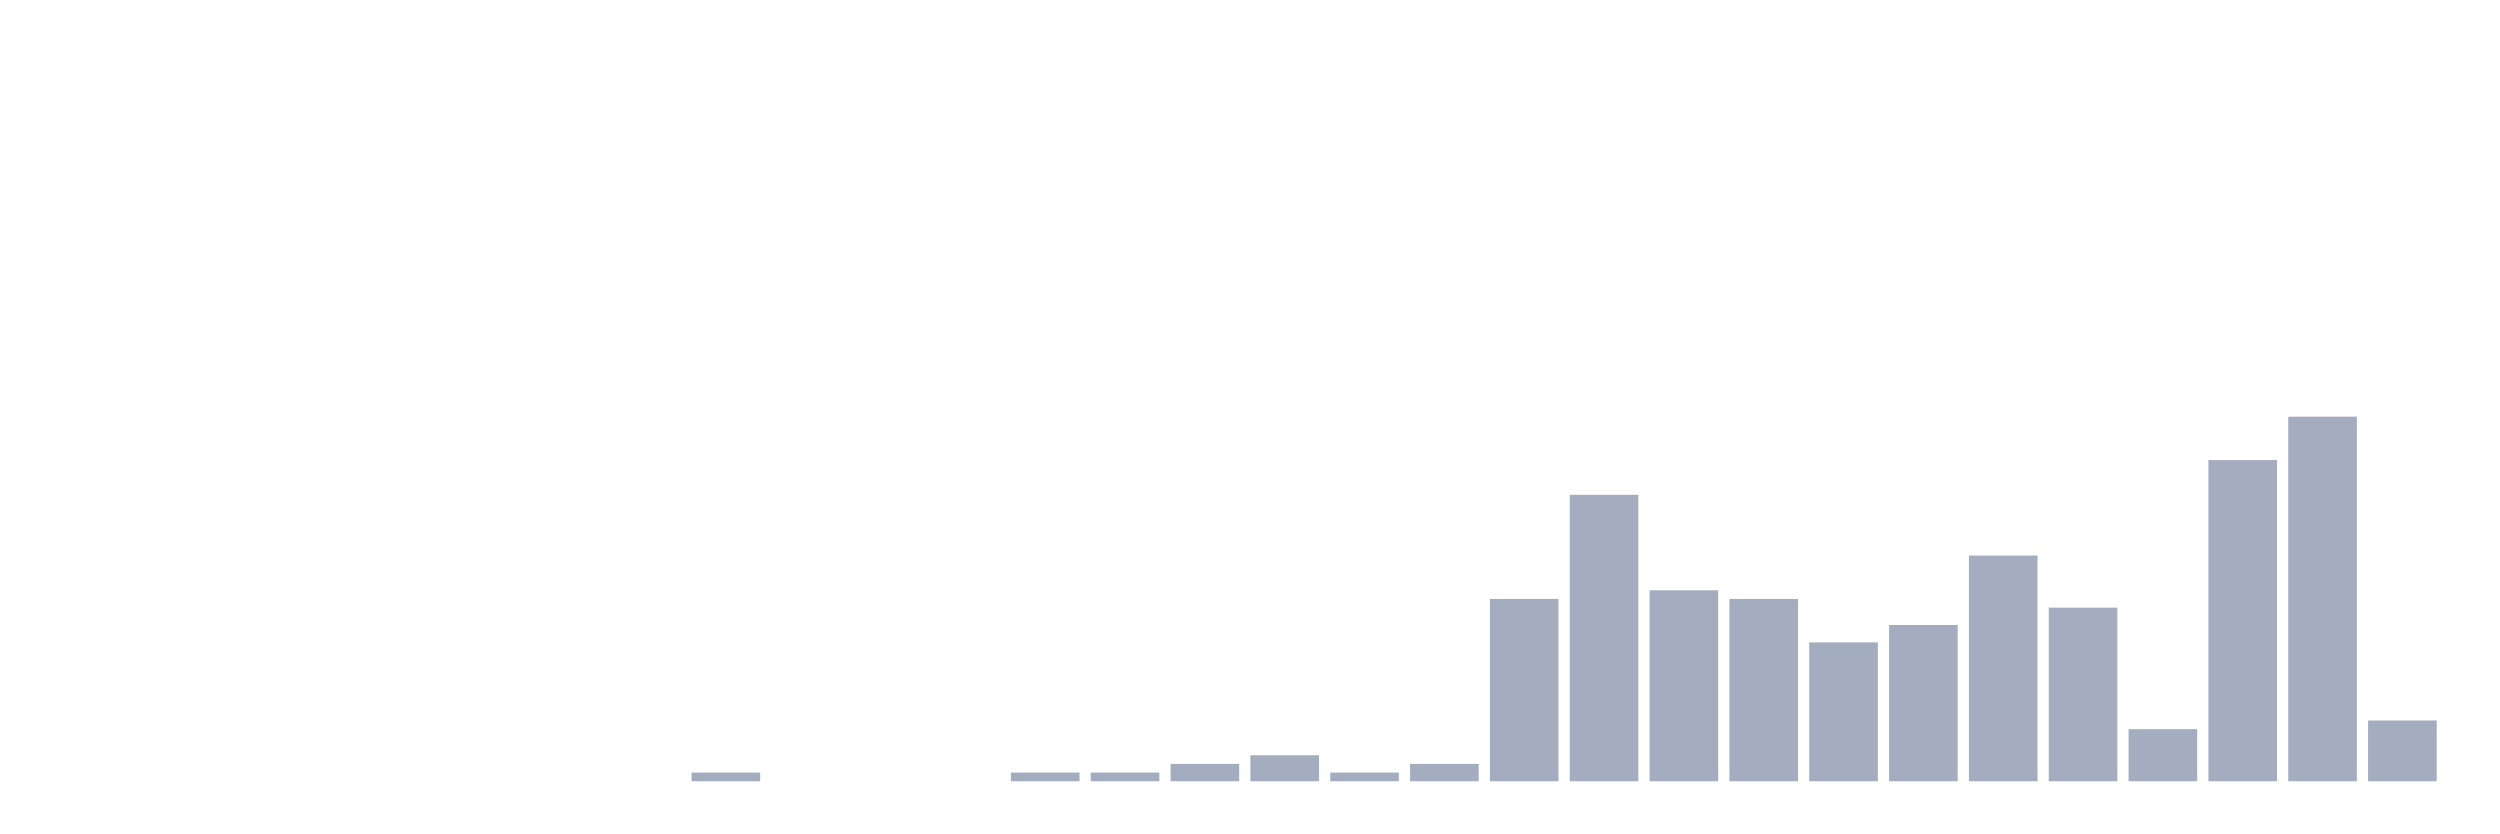
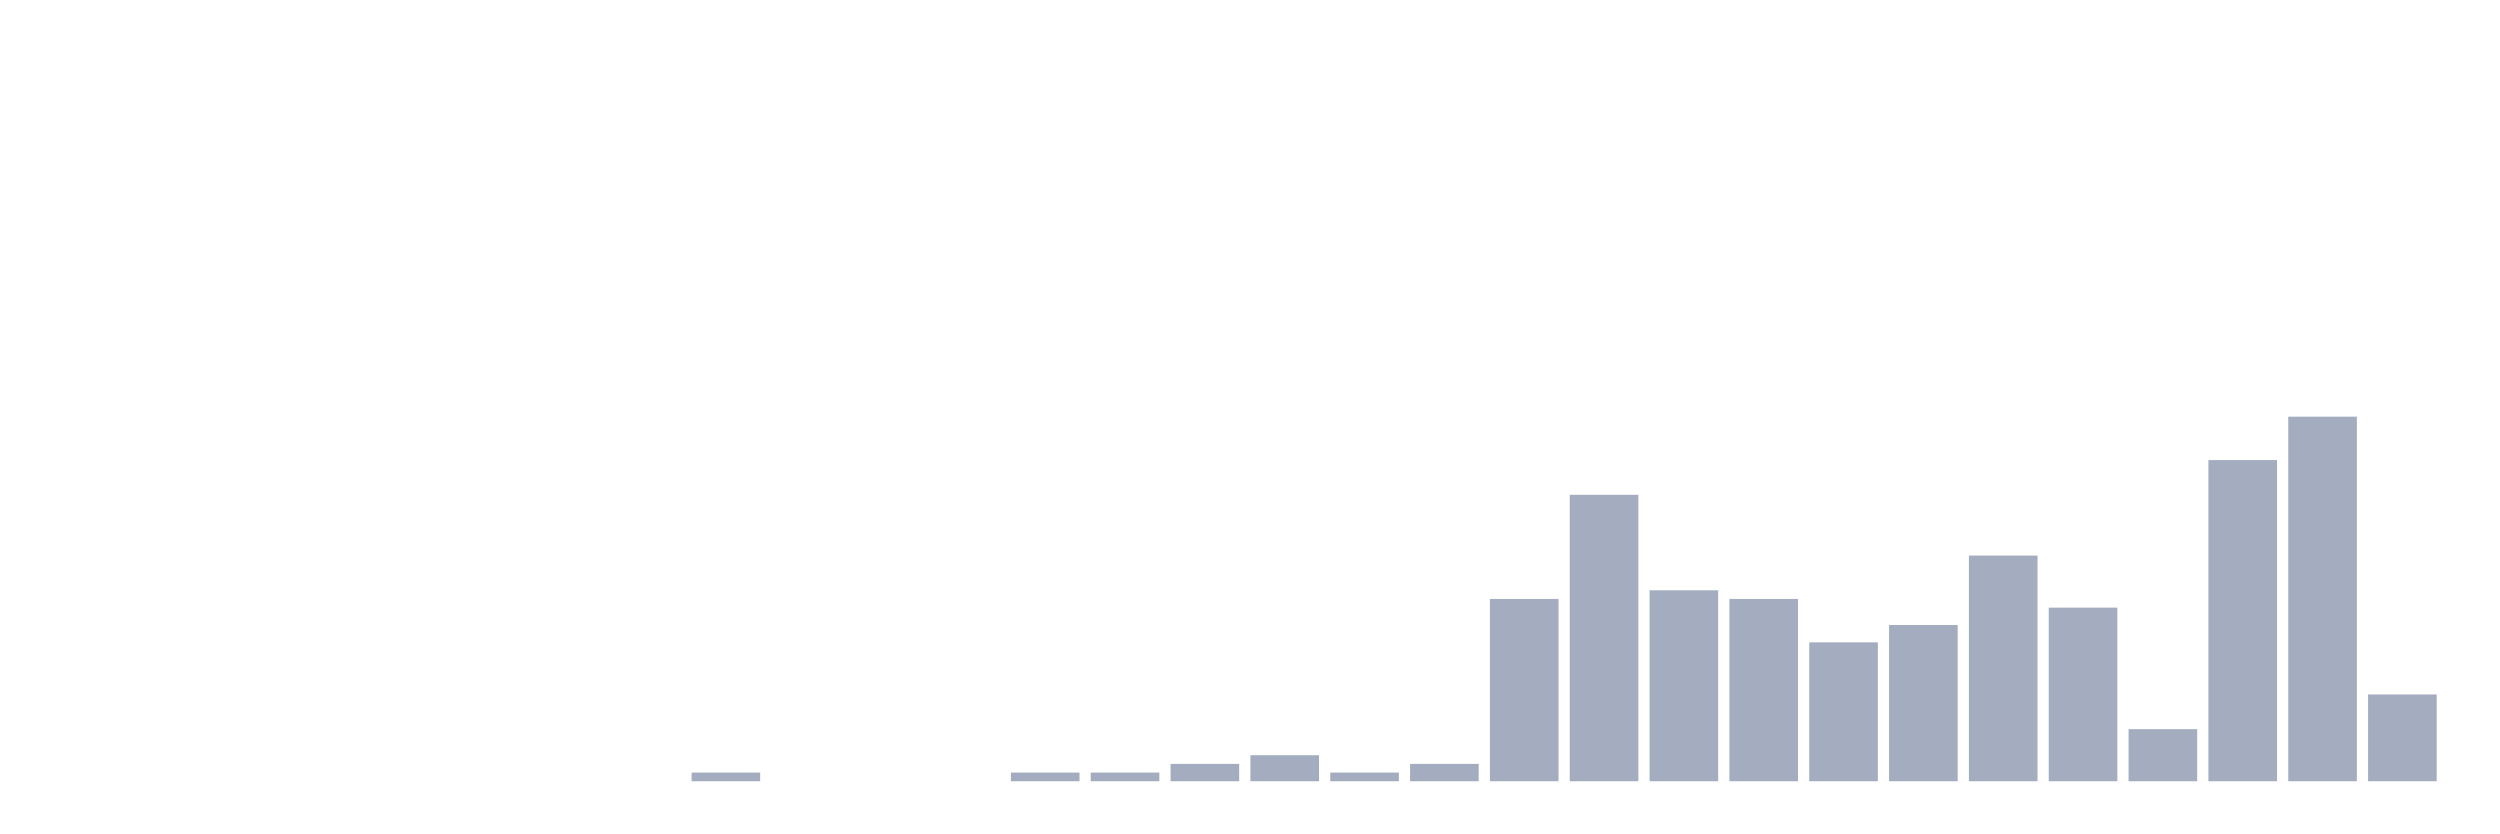
<svg xmlns="http://www.w3.org/2000/svg" viewBox="0 0 480 160">
  <g transform="translate(10,10)">
    <rect class="bar" x="0.153" width="13.175" y="140" height="0" fill="rgb(164,173,192)" />
    <rect class="bar" x="15.482" width="13.175" y="140" height="0" fill="rgb(164,173,192)" />
    <rect class="bar" x="30.81" width="13.175" y="140" height="0" fill="rgb(164,173,192)" />
    <rect class="bar" x="46.138" width="13.175" y="140" height="0" fill="rgb(164,173,192)" />
    <rect class="bar" x="61.466" width="13.175" y="140" height="0" fill="rgb(164,173,192)" />
    <rect class="bar" x="76.794" width="13.175" y="140" height="0" fill="rgb(164,173,192)" />
    <rect class="bar" x="92.123" width="13.175" y="140" height="0" fill="rgb(164,173,192)" />
    <rect class="bar" x="107.451" width="13.175" y="140" height="0" fill="rgb(164,173,192)" />
    <rect class="bar" x="122.779" width="13.175" y="138.333" height="1.667" fill="rgb(164,173,192)" />
    <rect class="bar" x="138.107" width="13.175" y="140" height="0" fill="rgb(164,173,192)" />
    <rect class="bar" x="153.436" width="13.175" y="140" height="0" fill="rgb(164,173,192)" />
    <rect class="bar" x="168.764" width="13.175" y="140" height="0" fill="rgb(164,173,192)" />
    <rect class="bar" x="184.092" width="13.175" y="138.333" height="1.667" fill="rgb(164,173,192)" />
    <rect class="bar" x="199.42" width="13.175" y="138.333" height="1.667" fill="rgb(164,173,192)" />
    <rect class="bar" x="214.748" width="13.175" y="136.667" height="3.333" fill="rgb(164,173,192)" />
    <rect class="bar" x="230.077" width="13.175" y="135" height="5" fill="rgb(164,173,192)" />
    <rect class="bar" x="245.405" width="13.175" y="138.333" height="1.667" fill="rgb(164,173,192)" />
    <rect class="bar" x="260.733" width="13.175" y="136.667" height="3.333" fill="rgb(164,173,192)" />
    <rect class="bar" x="276.061" width="13.175" y="105" height="35" fill="rgb(164,173,192)" />
    <rect class="bar" x="291.39" width="13.175" y="85" height="55" fill="rgb(164,173,192)" />
    <rect class="bar" x="306.718" width="13.175" y="103.333" height="36.667" fill="rgb(164,173,192)" />
    <rect class="bar" x="322.046" width="13.175" y="105" height="35" fill="rgb(164,173,192)" />
    <rect class="bar" x="337.374" width="13.175" y="113.333" height="26.667" fill="rgb(164,173,192)" />
    <rect class="bar" x="352.702" width="13.175" y="110" height="30" fill="rgb(164,173,192)" />
    <rect class="bar" x="368.031" width="13.175" y="96.667" height="43.333" fill="rgb(164,173,192)" />
    <rect class="bar" x="383.359" width="13.175" y="106.667" height="33.333" fill="rgb(164,173,192)" />
    <rect class="bar" x="398.687" width="13.175" y="130" height="10" fill="rgb(164,173,192)" />
    <rect class="bar" x="414.015" width="13.175" y="78.333" height="61.667" fill="rgb(164,173,192)" />
    <rect class="bar" x="429.344" width="13.175" y="70" height="70" fill="rgb(164,173,192)" />
-     <rect class="bar" x="444.672" width="13.175" y="128.333" height="11.667" fill="rgb(164,173,192)" />
+     <rect class="bar" x="444.672" width="13.175" y="123.333" height="16.667" fill="rgb(164,173,192)" />
  </g>
</svg>
